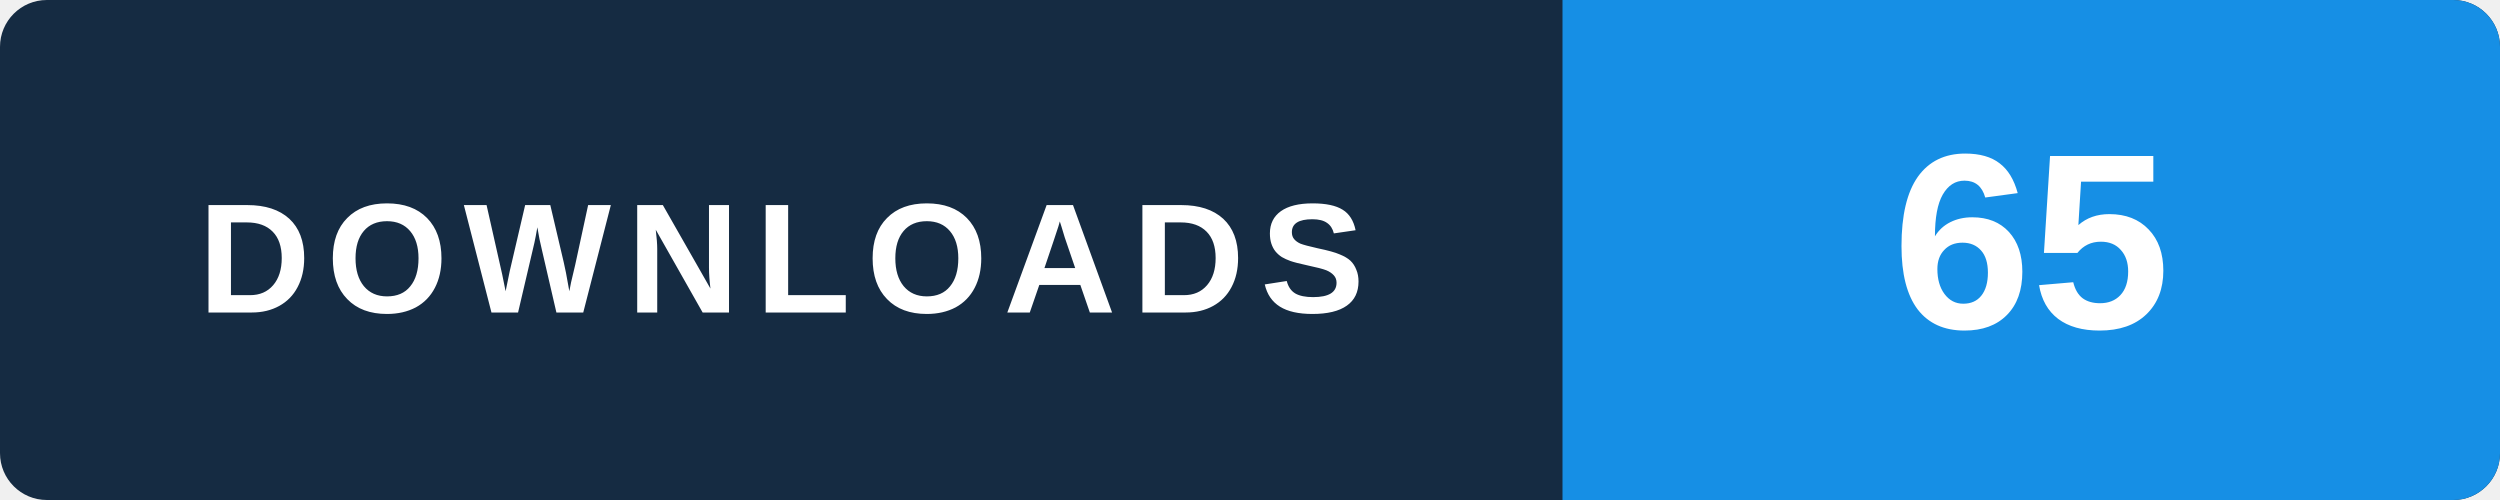
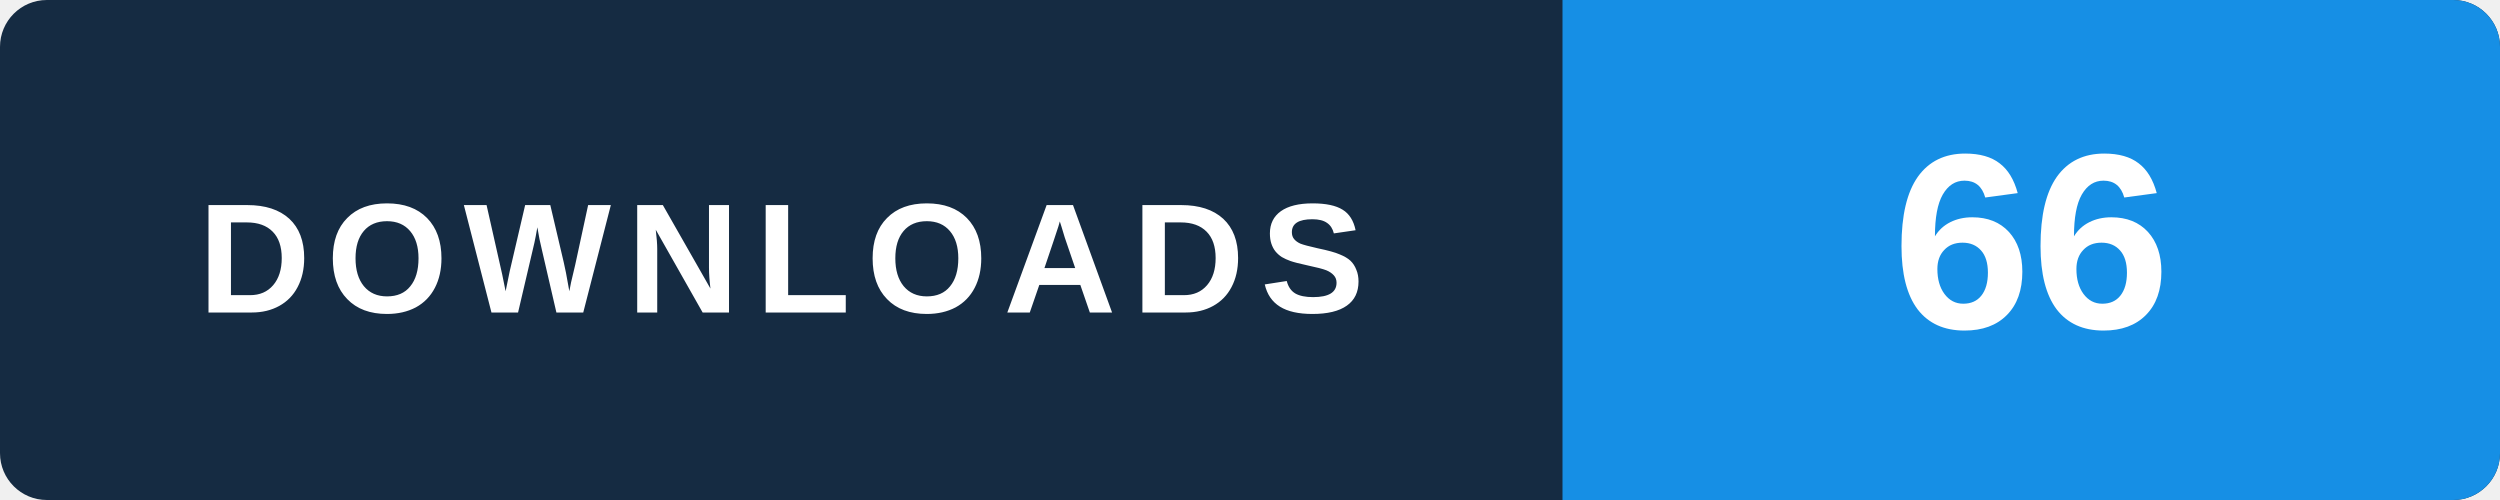
- <svg xmlns="http://www.w3.org/2000/svg" width="160" height="32" viewBox="0 0 160 32" role="img" aria-label="WINDOWS v2.0.0 / MEDIA_KOLFAT_2.0.0_Setup.exe: 65 GitHub package downloads, checked 2026-11-12 04:20 UTC">
+ <svg xmlns="http://www.w3.org/2000/svg" width="160" height="32" viewBox="0 0 160 32" role="img" aria-label="WINDOWS v2.0.0 / MEDIA_KOLFAT_2.0.0_Setup.exe: 66 GitHub package downloads, checked 2026-11-12 13:17 UTC">
  <rect width="160" height="32" rx="3" fill="#152b42" />
  <path d="M100 0h57a3 3 0 0 1 3 3v26a3 3 0 0 1-3 3h-57z" fill="#168fe5" />
  <text x="50" y="20" text-anchor="middle" fill="#ffffff" font-family="Arial,Helvetica,sans-serif" font-size="10" font-weight="700" letter-spacing="1">DOWNLOADS</text>
-   <text x="130" y="21" text-anchor="middle" fill="#ffffff" font-family="Arial,Helvetica,sans-serif" font-size="16" font-weight="700">65</text>
+   <text x="130" y="21" text-anchor="middle" fill="#ffffff" font-family="Arial,Helvetica,sans-serif" font-size="16" font-weight="700">66</text>
</svg>
